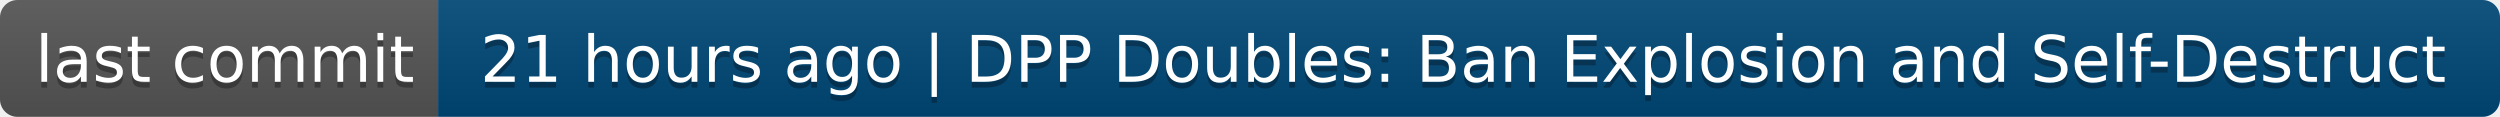
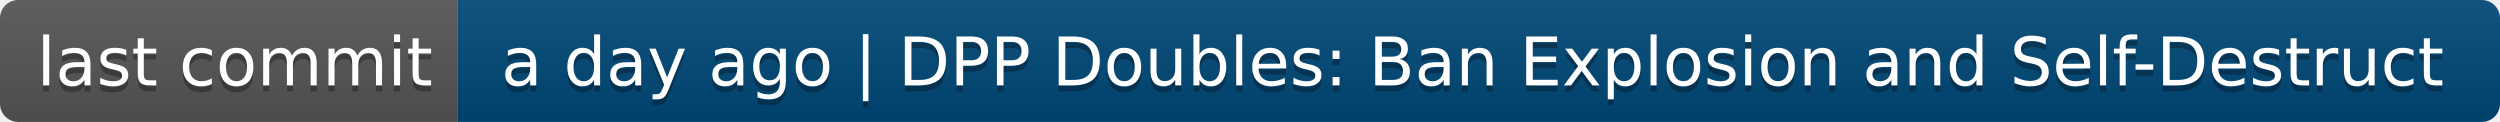
- <svg xmlns="http://www.w3.org/2000/svg" width="428" height="20" role="img" aria-label="last commit: 21 hours ago | DPP Doubles: Ban Explosion and Self-Destruct">
+ <svg xmlns="http://www.w3.org/2000/svg" width="410" height="20" role="img" aria-label="last commit: a day ago | DPP Doubles: Ban Explosion and Self-Destruct">
  <linearGradient id="s" x2="0" y2="100%">
    <stop offset="0" stop-color="#bbb" stop-opacity=".1" />
    <stop offset="1" stop-opacity=".1" />
  </linearGradient>
  <clipPath id="r">
-     <rect width="428" height="20" rx="3" fill="#fff" />
+     <rect width="410" height="20" rx="3" fill="#fff" />
  </clipPath>
  <g clip-path="url(#r)">
    <rect width="75" height="20" fill="#555" />
-     <rect x="75" width="353" height="20" fill="#004878" />
-     <rect width="428" height="20" fill="url(#s)" />
+     <rect x="75" width="335" height="20" fill="#004878" />
+     <rect width="410" height="20" fill="url(#s)" />
  </g>
  <g fill="#fff" text-anchor="middle" font-family="Verdana,Geneva,DejaVu Sans,sans-serif" text-rendering="geometricPrecision" font-size="110">
    <text aria-hidden="true" x="385" y="150" fill="#010101" fill-opacity=".3" transform="scale(.1)" textLength="650">last commit</text>
    <text x="385" y="140" transform="scale(.1)" fill="#fff" textLength="650">last commit</text>
-     <text aria-hidden="true" x="2505" y="150" fill="#010101" fill-opacity=".3" transform="scale(.1)" textLength="3430">21 hours ago | DPP Doubles: Ban Explosion and Self-Destruct</text>
-     <text x="2505" y="140" transform="scale(.1)" fill="#fff" textLength="3430">21 hours ago | DPP Doubles: Ban Explosion and Self-Destruct</text>
+     <text aria-hidden="true" x="2415" y="150" fill="#010101" fill-opacity=".3" transform="scale(.1)" textLength="3250">a day ago | DPP Doubles: Ban Explosion and Self-Destruct</text>
+     <text x="2415" y="140" transform="scale(.1)" fill="#fff" textLength="3250">a day ago | DPP Doubles: Ban Explosion and Self-Destruct</text>
  </g>
</svg>
